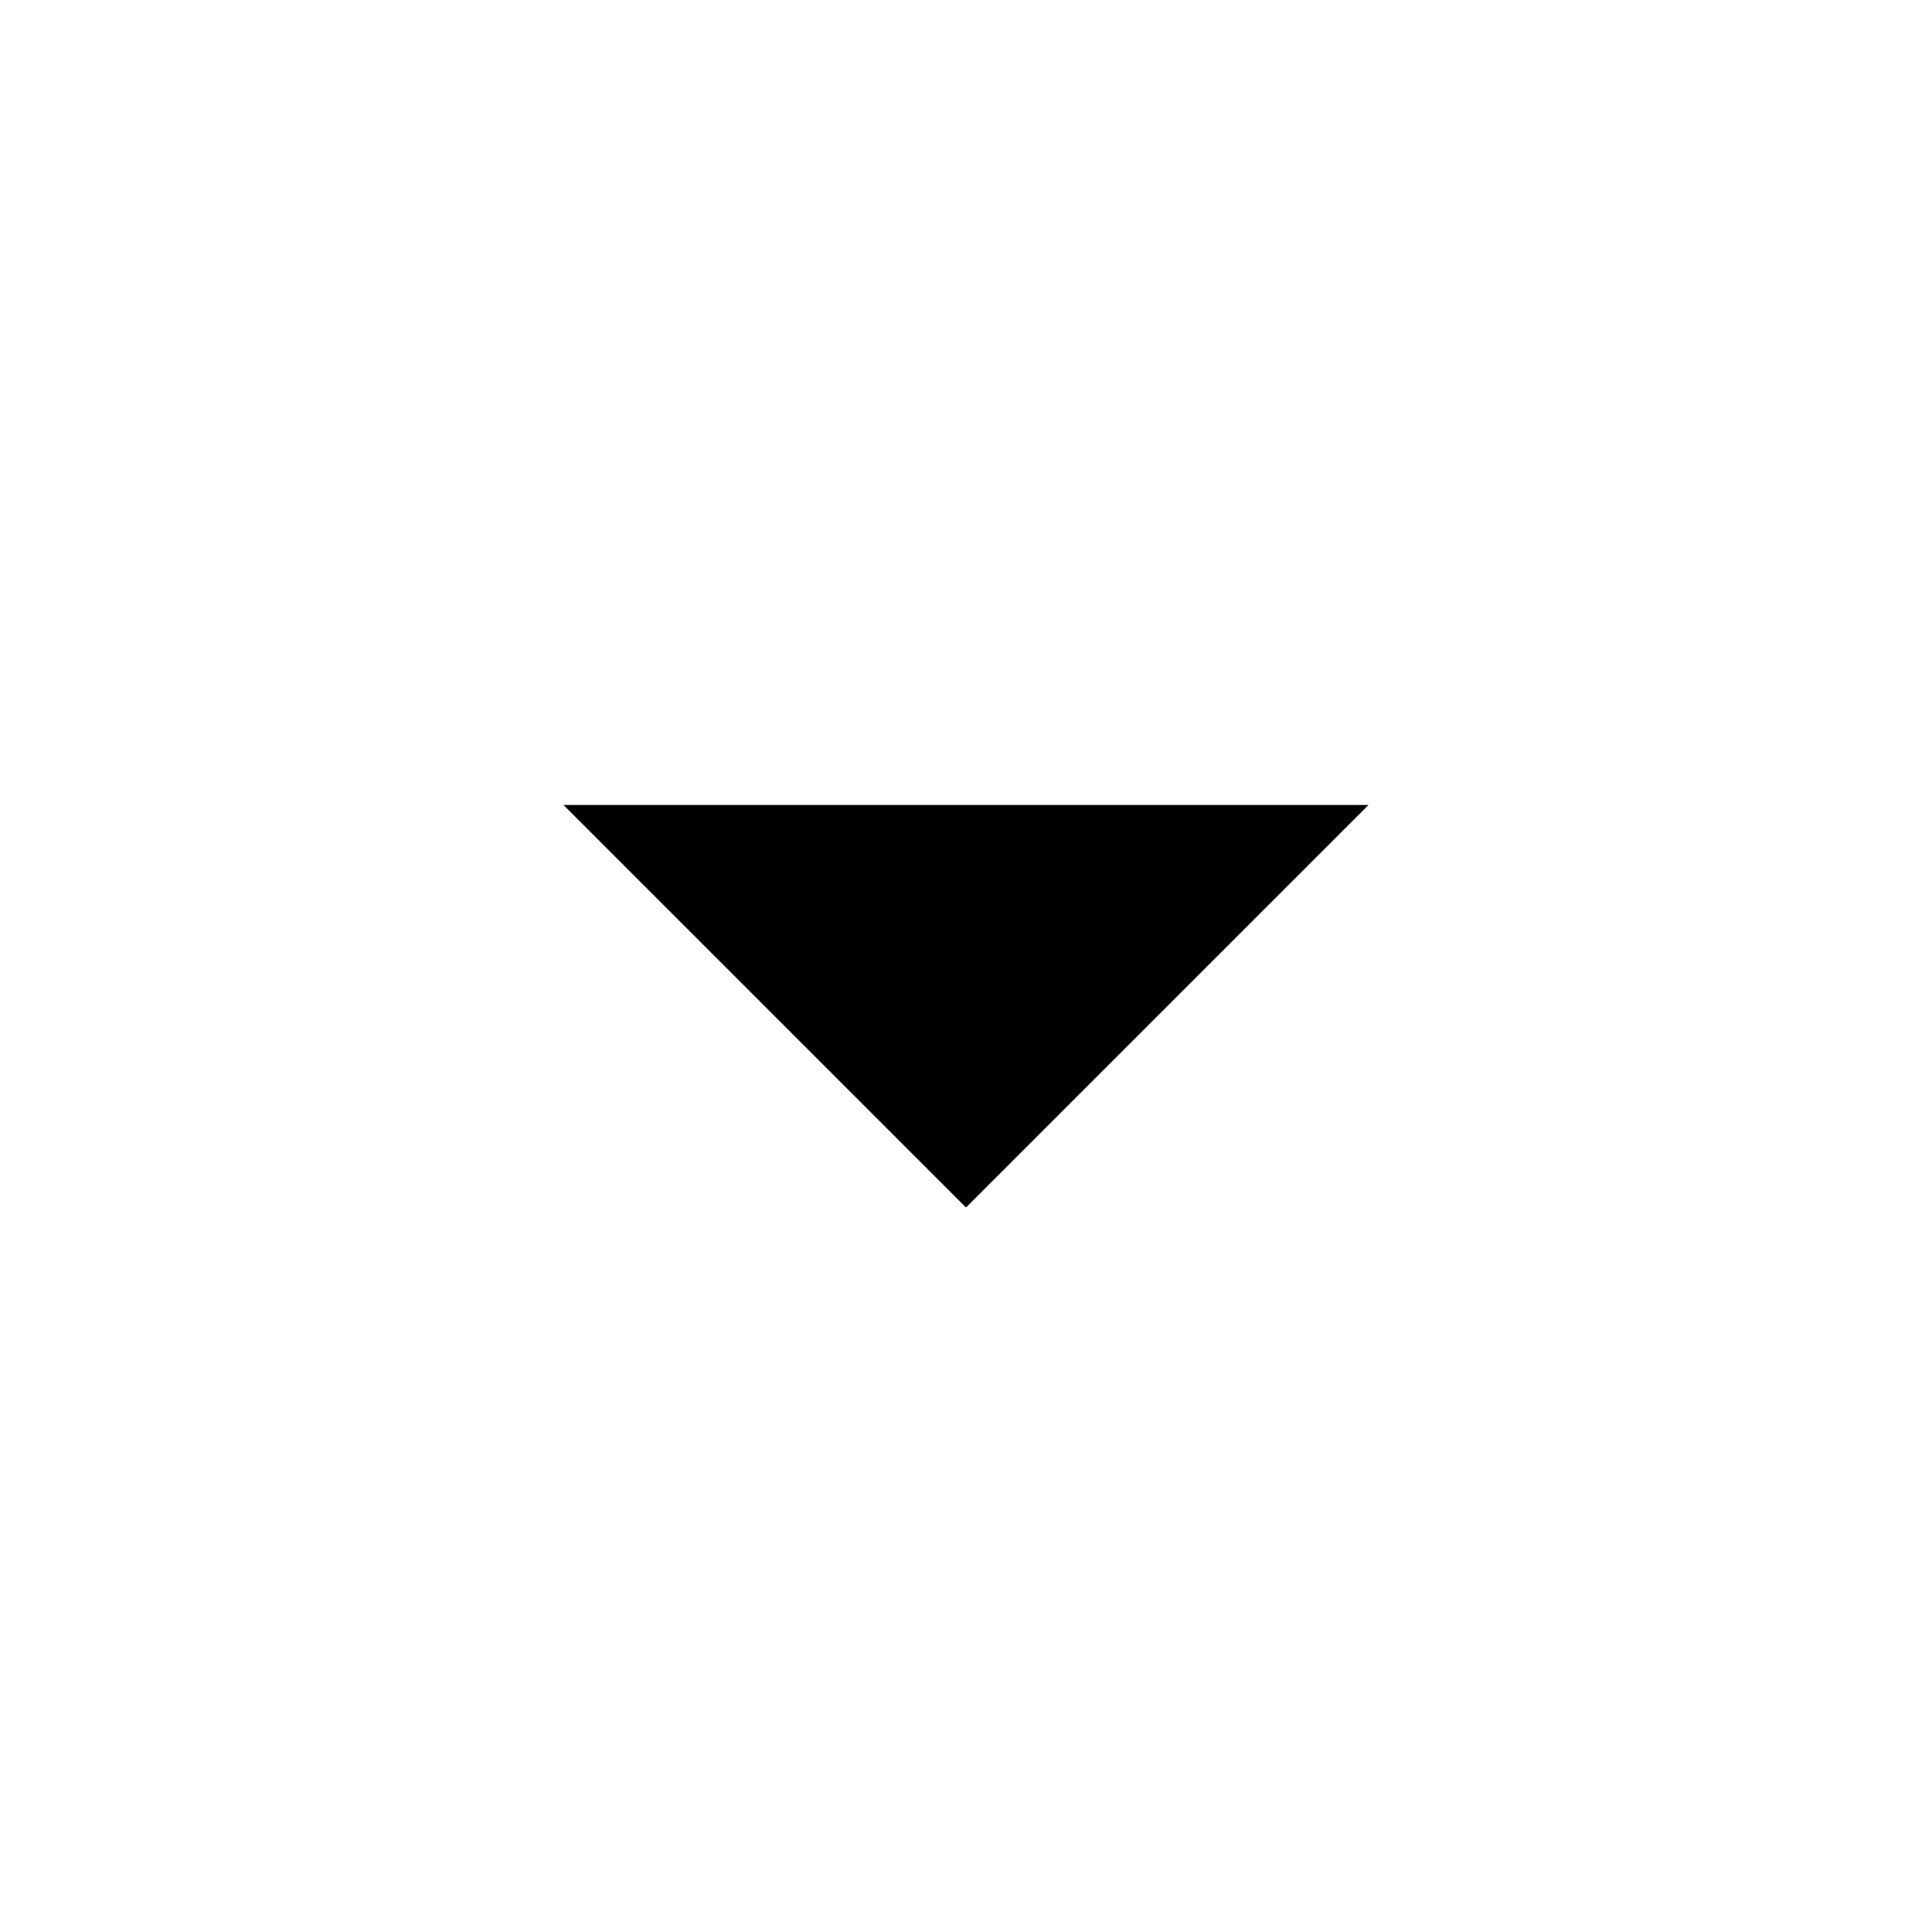
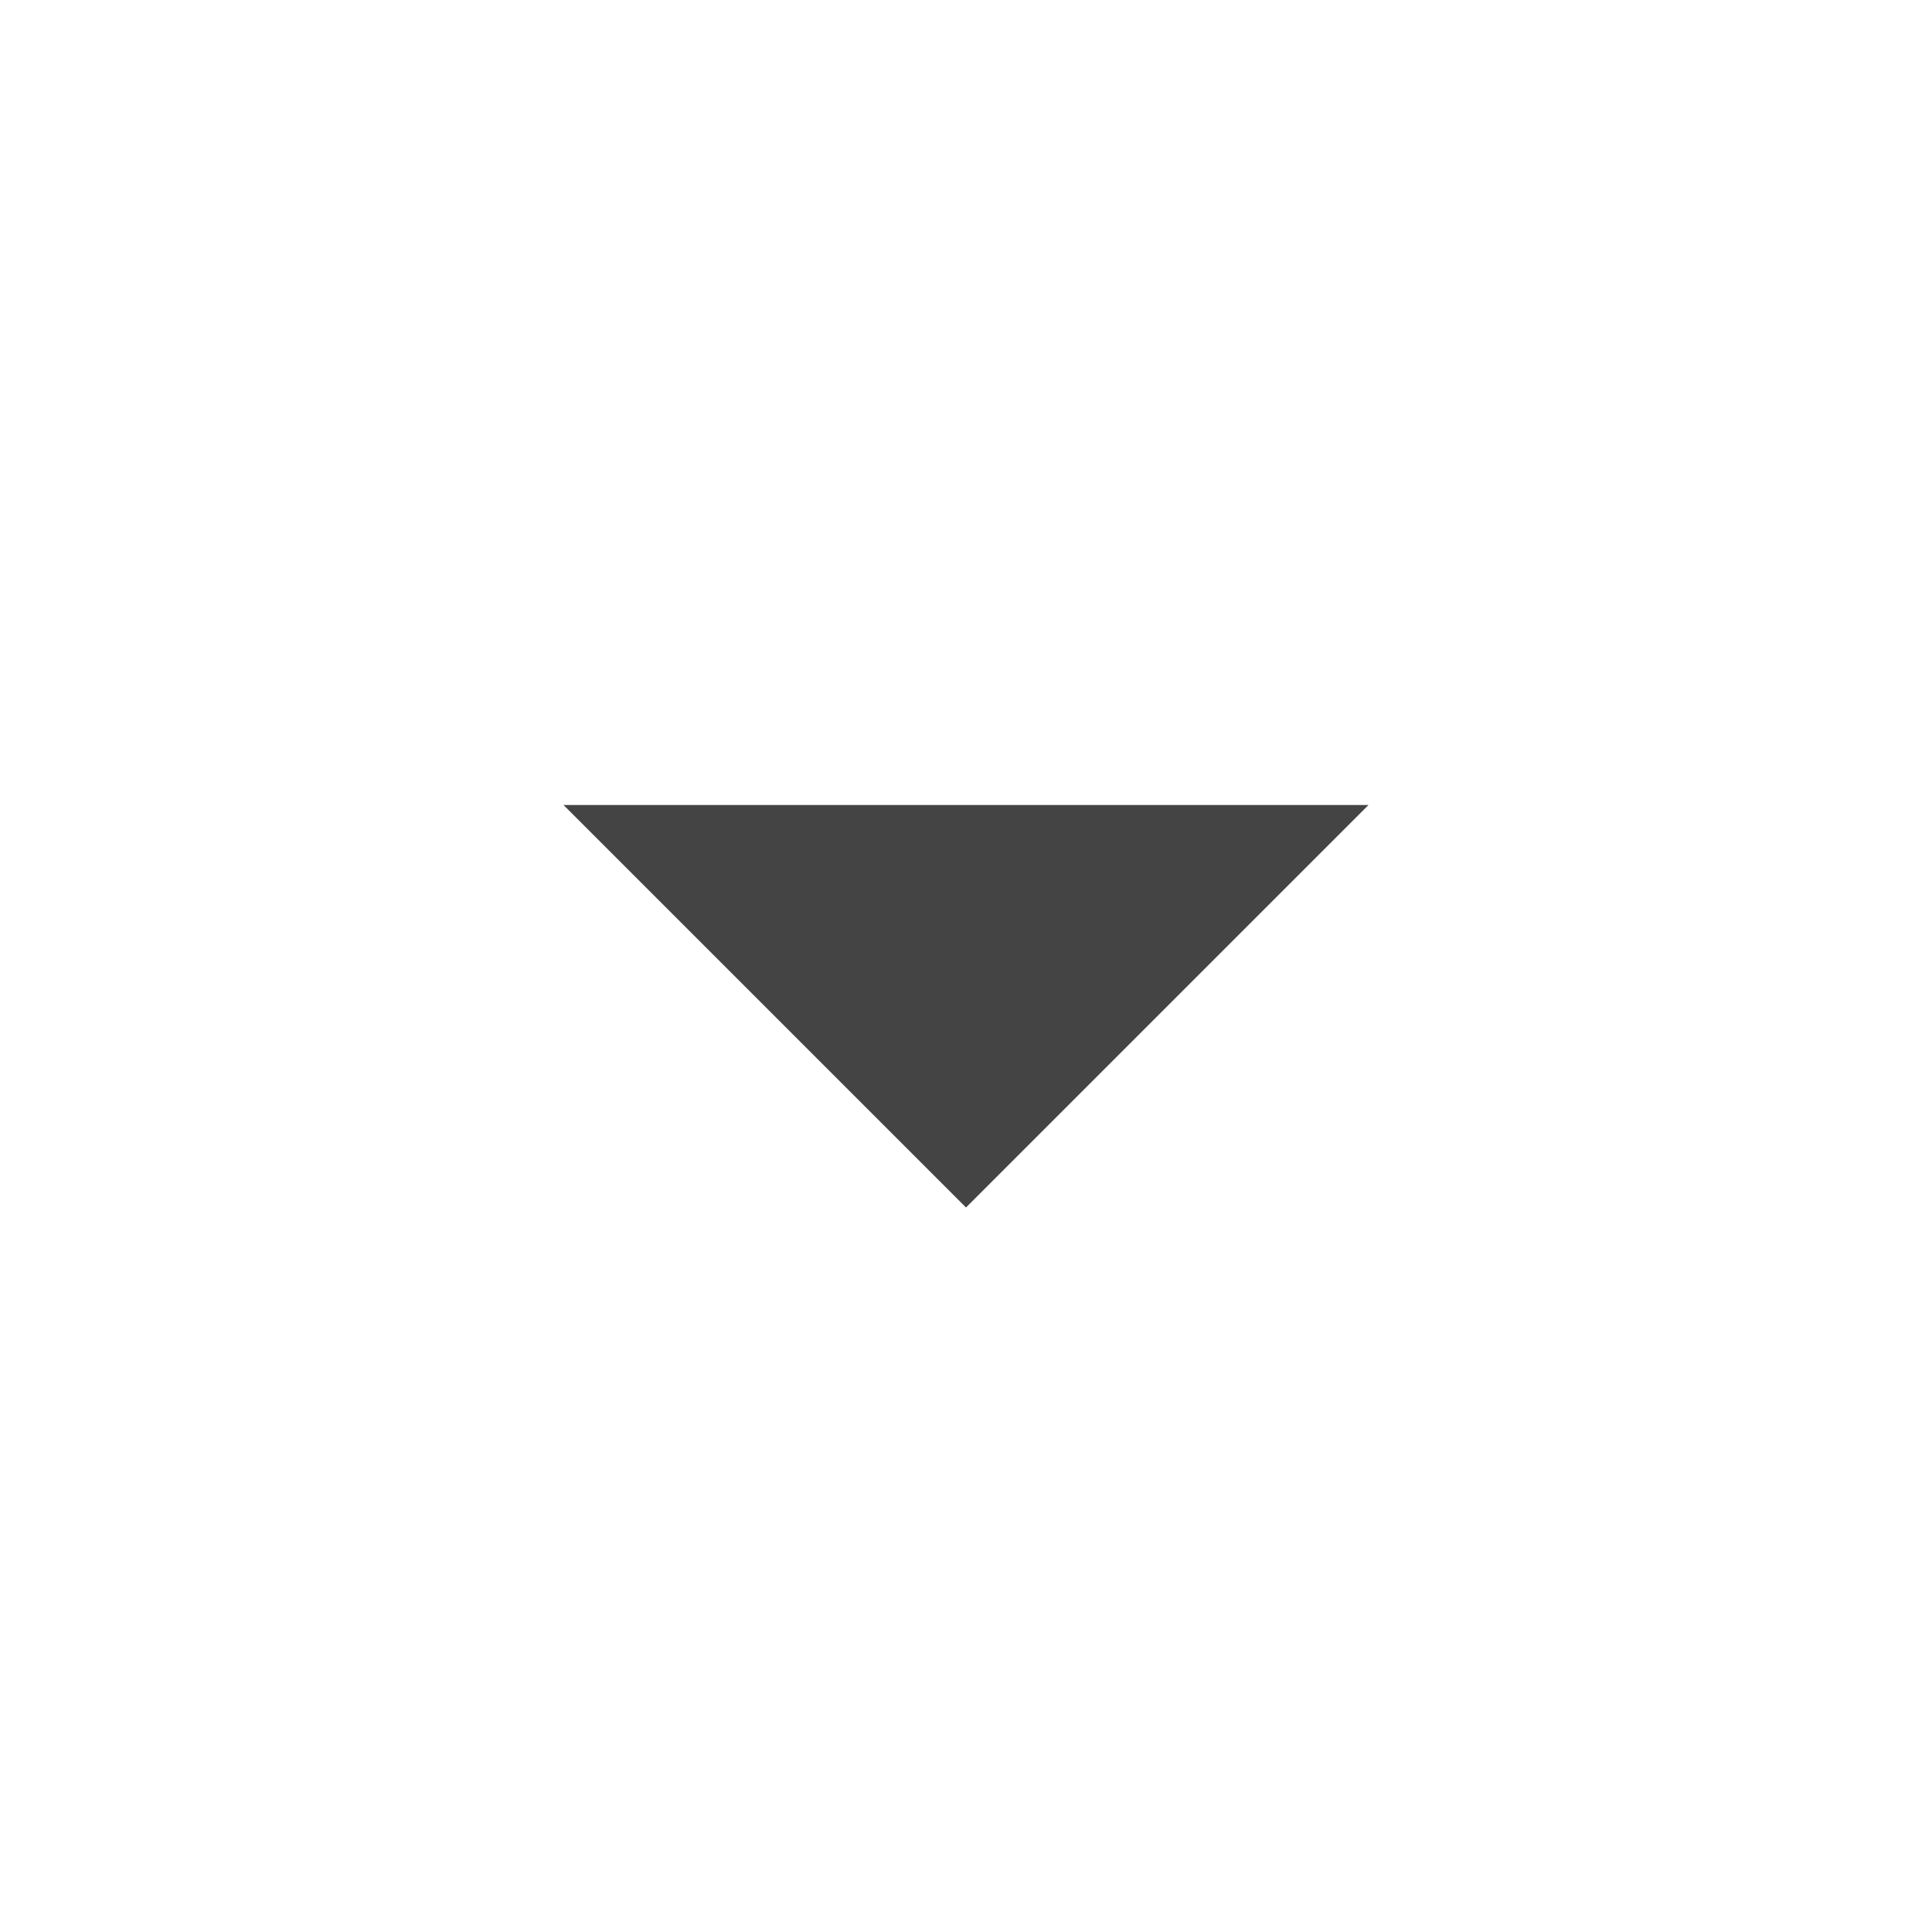
<svg xmlns="http://www.w3.org/2000/svg" width="12" height="12" viewBox="0 0 24 24">
-   <path fill="%23444" d="M7 10l5 5 5-5z" />
+   <path fill="#444" d="M7 10l5 5 5-5z" />
</svg>
